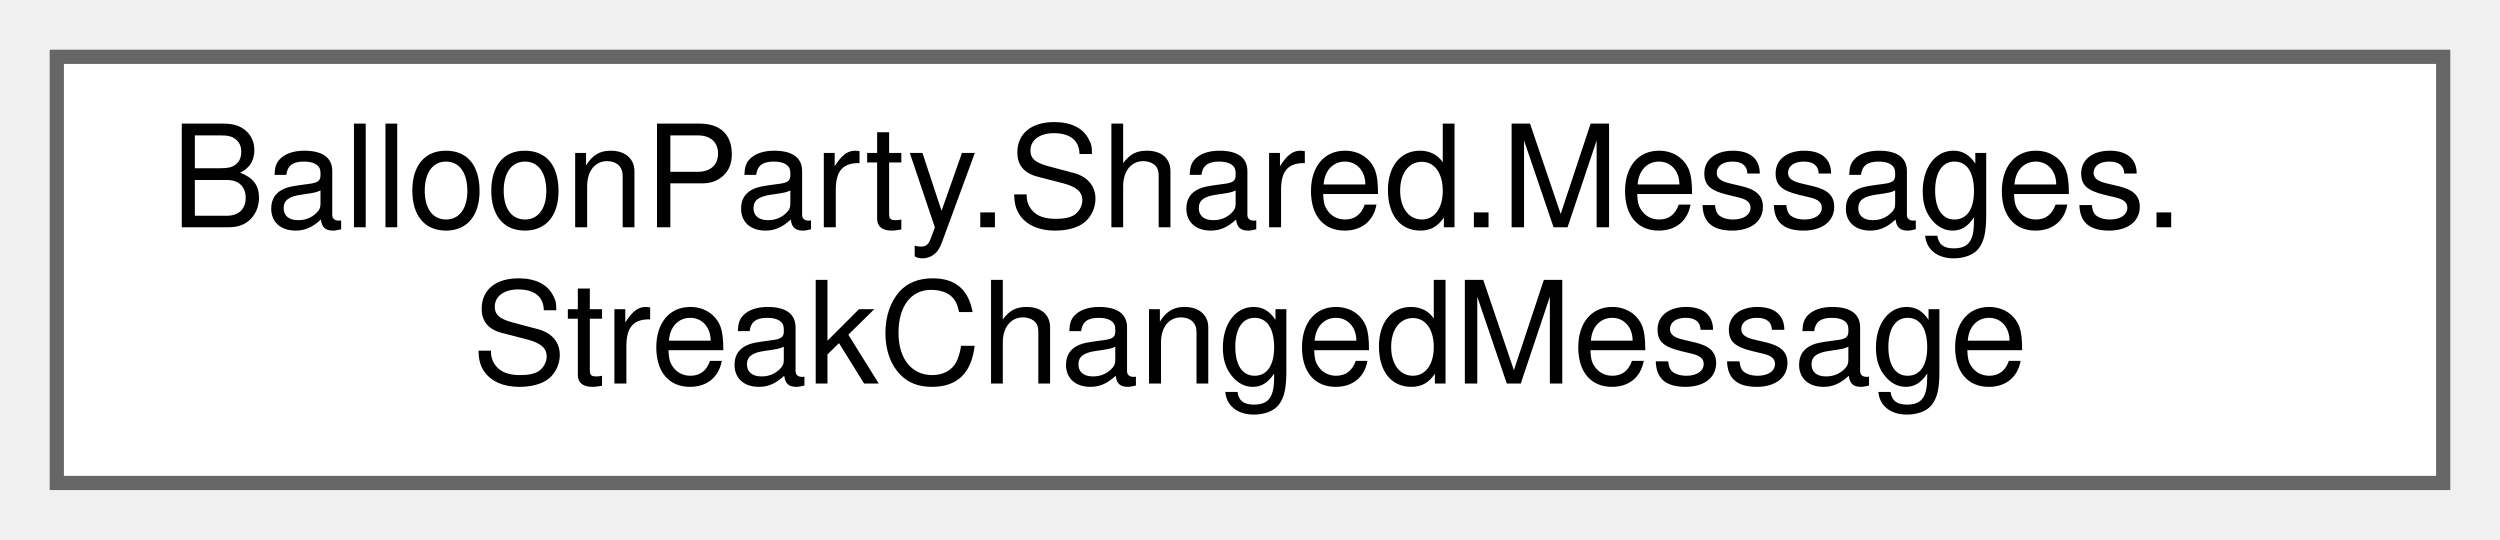
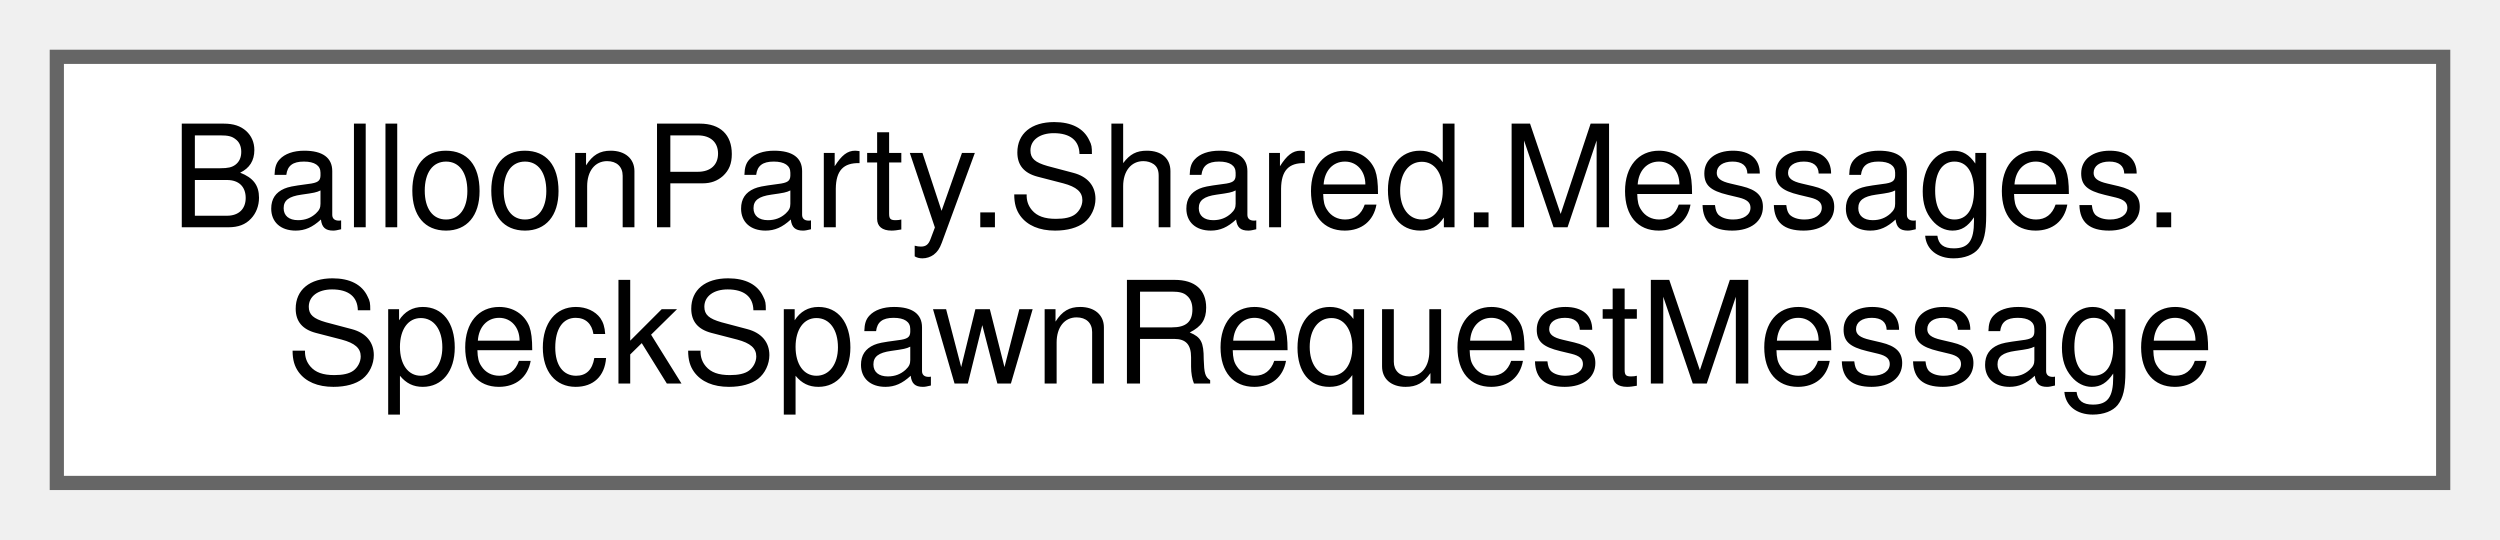
<svg xmlns="http://www.w3.org/2000/svg" xmlns:xlink="http://www.w3.org/1999/xlink" width="176pt" height="38pt" viewBox="0.00 0.00 176.00 38.00">
  <g id="graph0" class="graph" transform="scale(1 1) rotate(0) translate(4 34)">
    <g id="Node000000" class="node">
      <g id="a_Node000000">
-         <a xlink:href="structBalloonParty_1_1Shared_1_1Messages_1_1StreakChangedMessage.html" target="_top" xlink:title="Published whenever the colour pop-streak state changes — grew, switched colour, broke,...">
+         <a xlink:href="structBalloonParty_1_1Shared_1_1Messages_1_1SpeckSpawnRequestMessage.html" target="_top" xlink:title="Asks the speck field to enable a burst of specks at a world position, using the profile that matches ...">
          <polygon fill="white" stroke="#666666" points="168,-30 0,-30 0,0 168,0 168,-30" />
          <text text-anchor="start" x="8" y="-18" font-family="Helvetica,sans-Serif" font-size="10.00">BalloonParty.Shared.Messages.</text>
-           <text text-anchor="middle" x="84" y="-7" font-family="Helvetica,sans-Serif" font-size="10.00">StreakChangedMessage</text>
+           <text text-anchor="middle" x="84" y="-7" font-family="Helvetica,sans-Serif" font-size="10.00">SpeckSpawnRequestMessage</text>
        </a>
      </g>
    </g>
  </g>
</svg>
